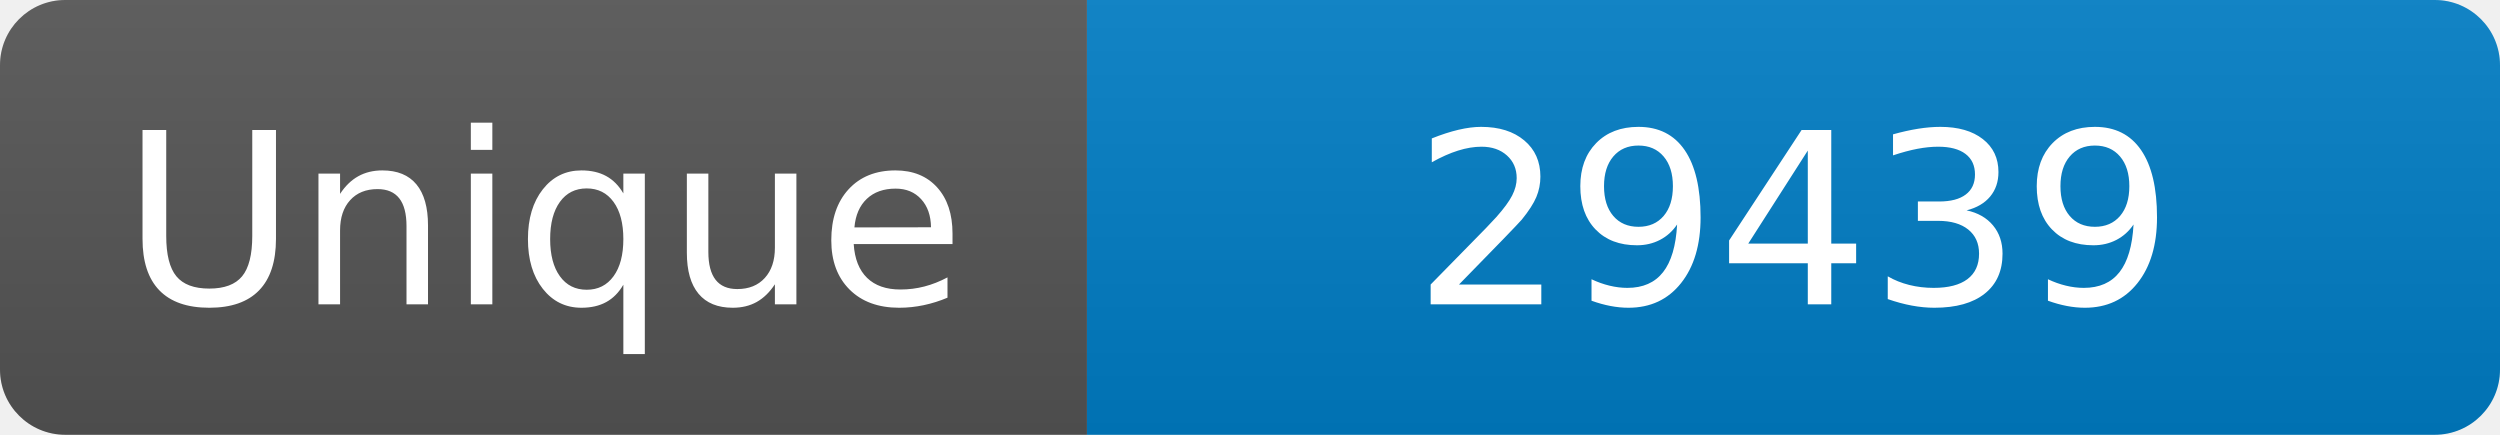
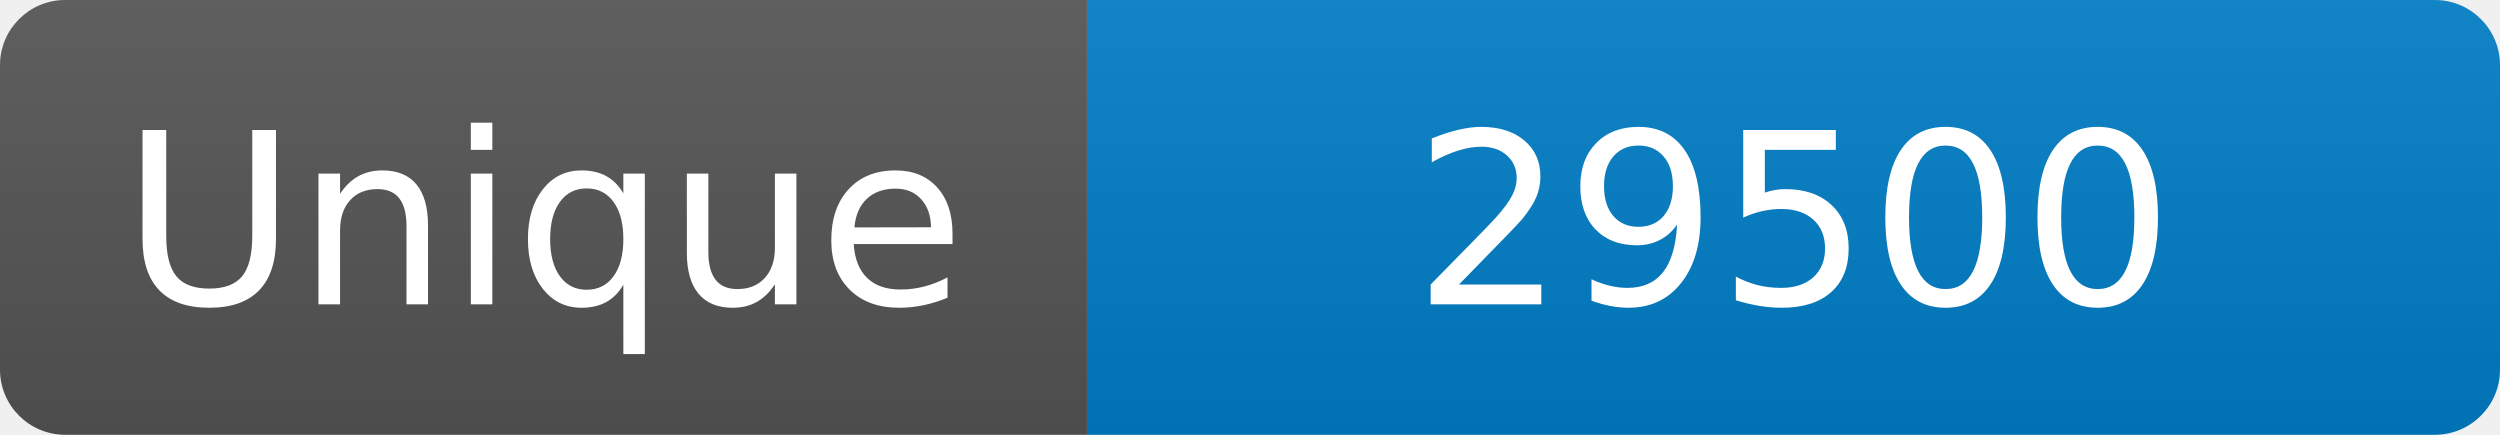
<svg xmlns="http://www.w3.org/2000/svg" width="115" height="20" role="img" aria-label="Maintained?: yes">
  <linearGradient id="s" x2="0" y2="100%">
    <stop offset="0" stop-color="#bbb" stop-opacity=".1" />
    <stop offset="1" stop-opacity=".1" />
  </linearGradient>
  <clipPath id="r">
    <rect width="115" height="20" rx="3" fill="#fff" />
  </clipPath>
  <g clip-path="url(#r)">
    <rect width="50" height="20" fill="#555" />
    <rect x="50" width="160" height="20" fill="#007ec6" />
    <rect width="115" height="20" fill="url(#s)" />
  </g>
  <g fill="#fff" text-anchor="middle" font-family="Verdana,Geneva,DejaVu Sans,sans-serif" font-size="110">
    <text x="250" y="140" transform="scale(.1)" fill="#fff">Unique</text>
-     <text x="825" y="140" transform="scale(.1)" fill="#fff">29439</text>
+     <text x="825" y="140" transform="scale(.1)" fill="#fff">29500</text>
  </g>
</svg>
